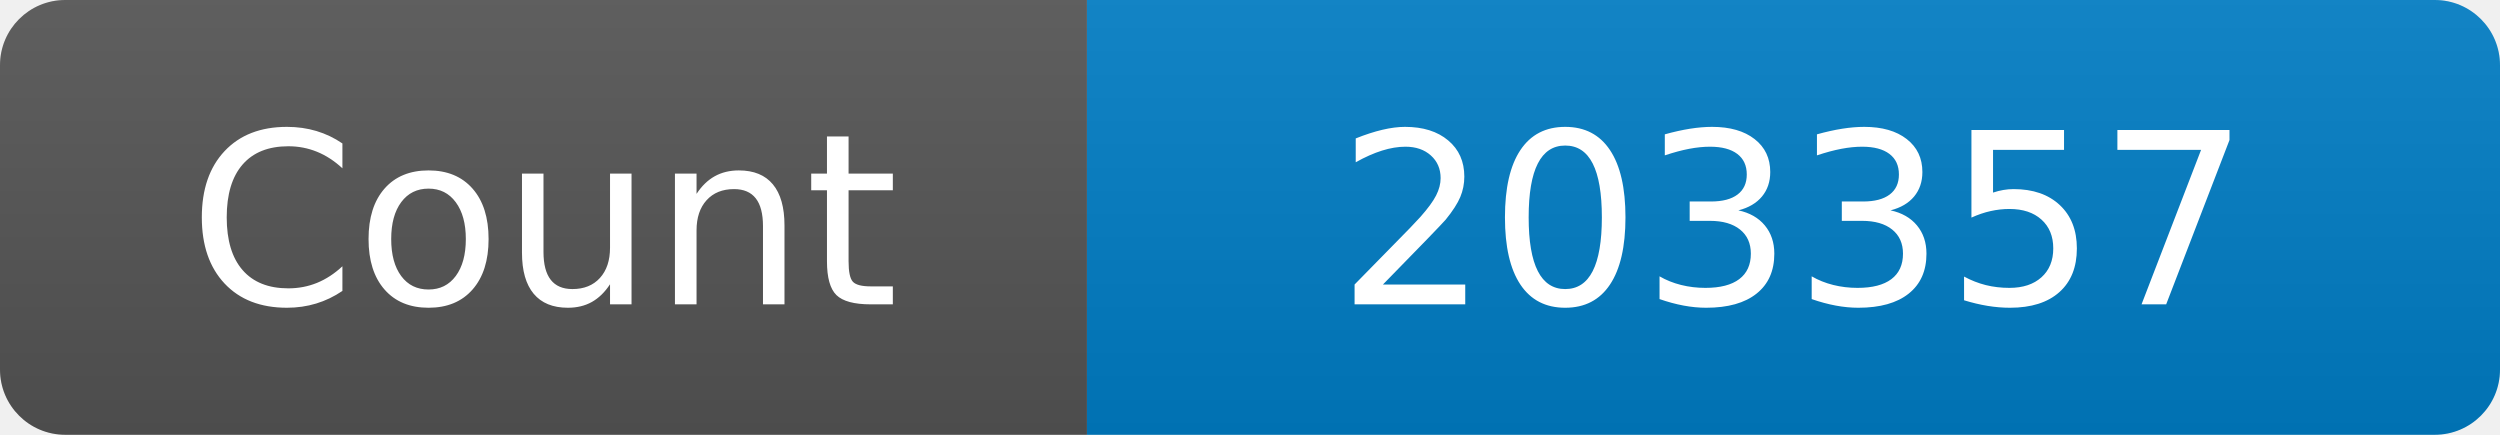
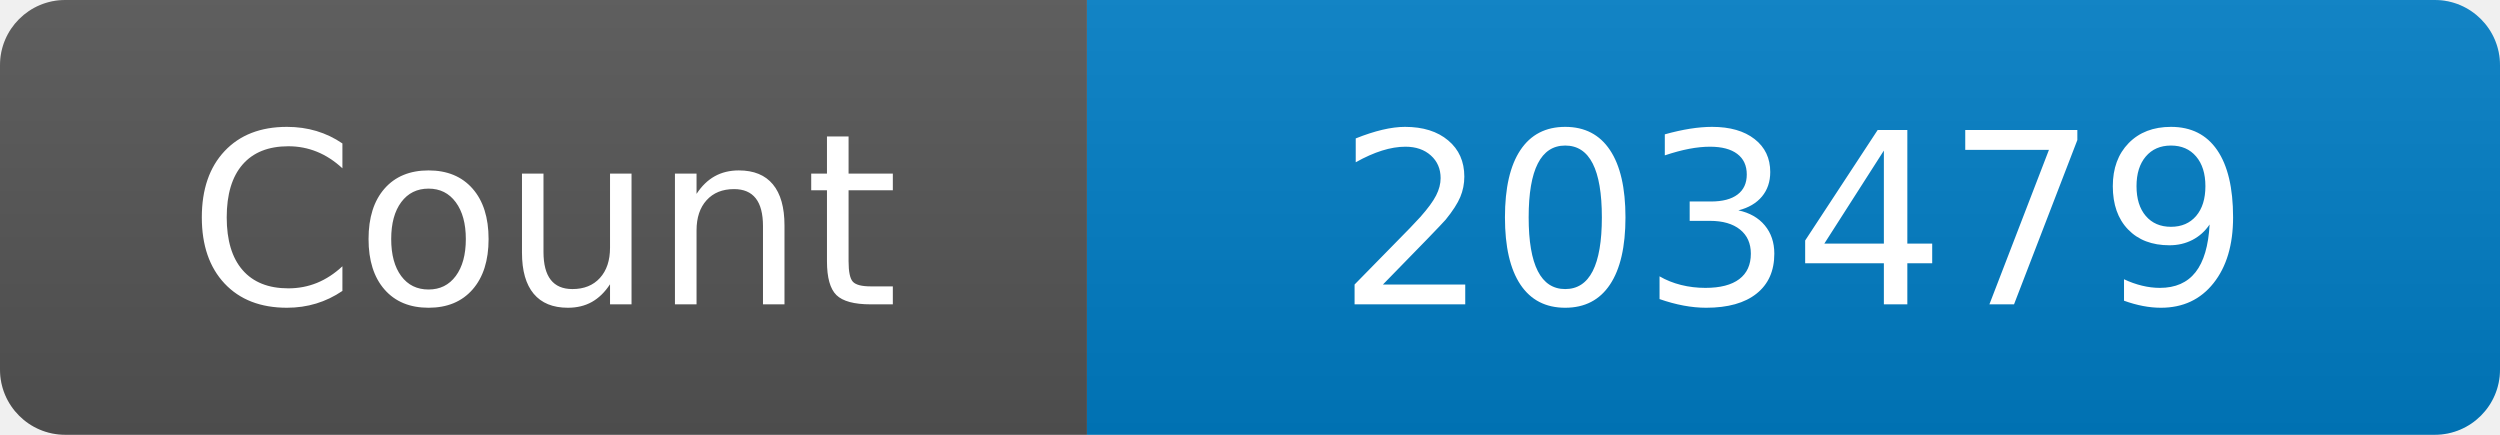
<svg xmlns="http://www.w3.org/2000/svg" width="115" height="20" role="img" aria-label="Maintained?: yes">
  <linearGradient id="s" x2="0" y2="100%">
    <stop offset="0" stop-color="#bbb" stop-opacity=".1" />
    <stop offset="1" stop-opacity=".1" />
  </linearGradient>
  <clipPath id="r">
    <rect width="115" height="20" rx="3" fill="#fff" />
  </clipPath>
  <g clip-path="url(#r)">
    <rect width="50" height="20" fill="#555" />
    <rect x="50" width="160" height="20" fill="#007ec6" />
    <rect width="115" height="20" fill="url(#s)" />
  </g>
  <g fill="#fff" text-anchor="middle" font-family="Verdana,Geneva,DejaVu Sans,sans-serif" font-size="110">
    <text x="250" y="140" transform="scale(.1)" fill="#fff">Count</text>
-     <text x="825" y="140" transform="scale(.1)" fill="#fff">203357</text>
+     <text x="825" y="140" transform="scale(.1)" fill="#fff">203479</text>
  </g>
</svg>
